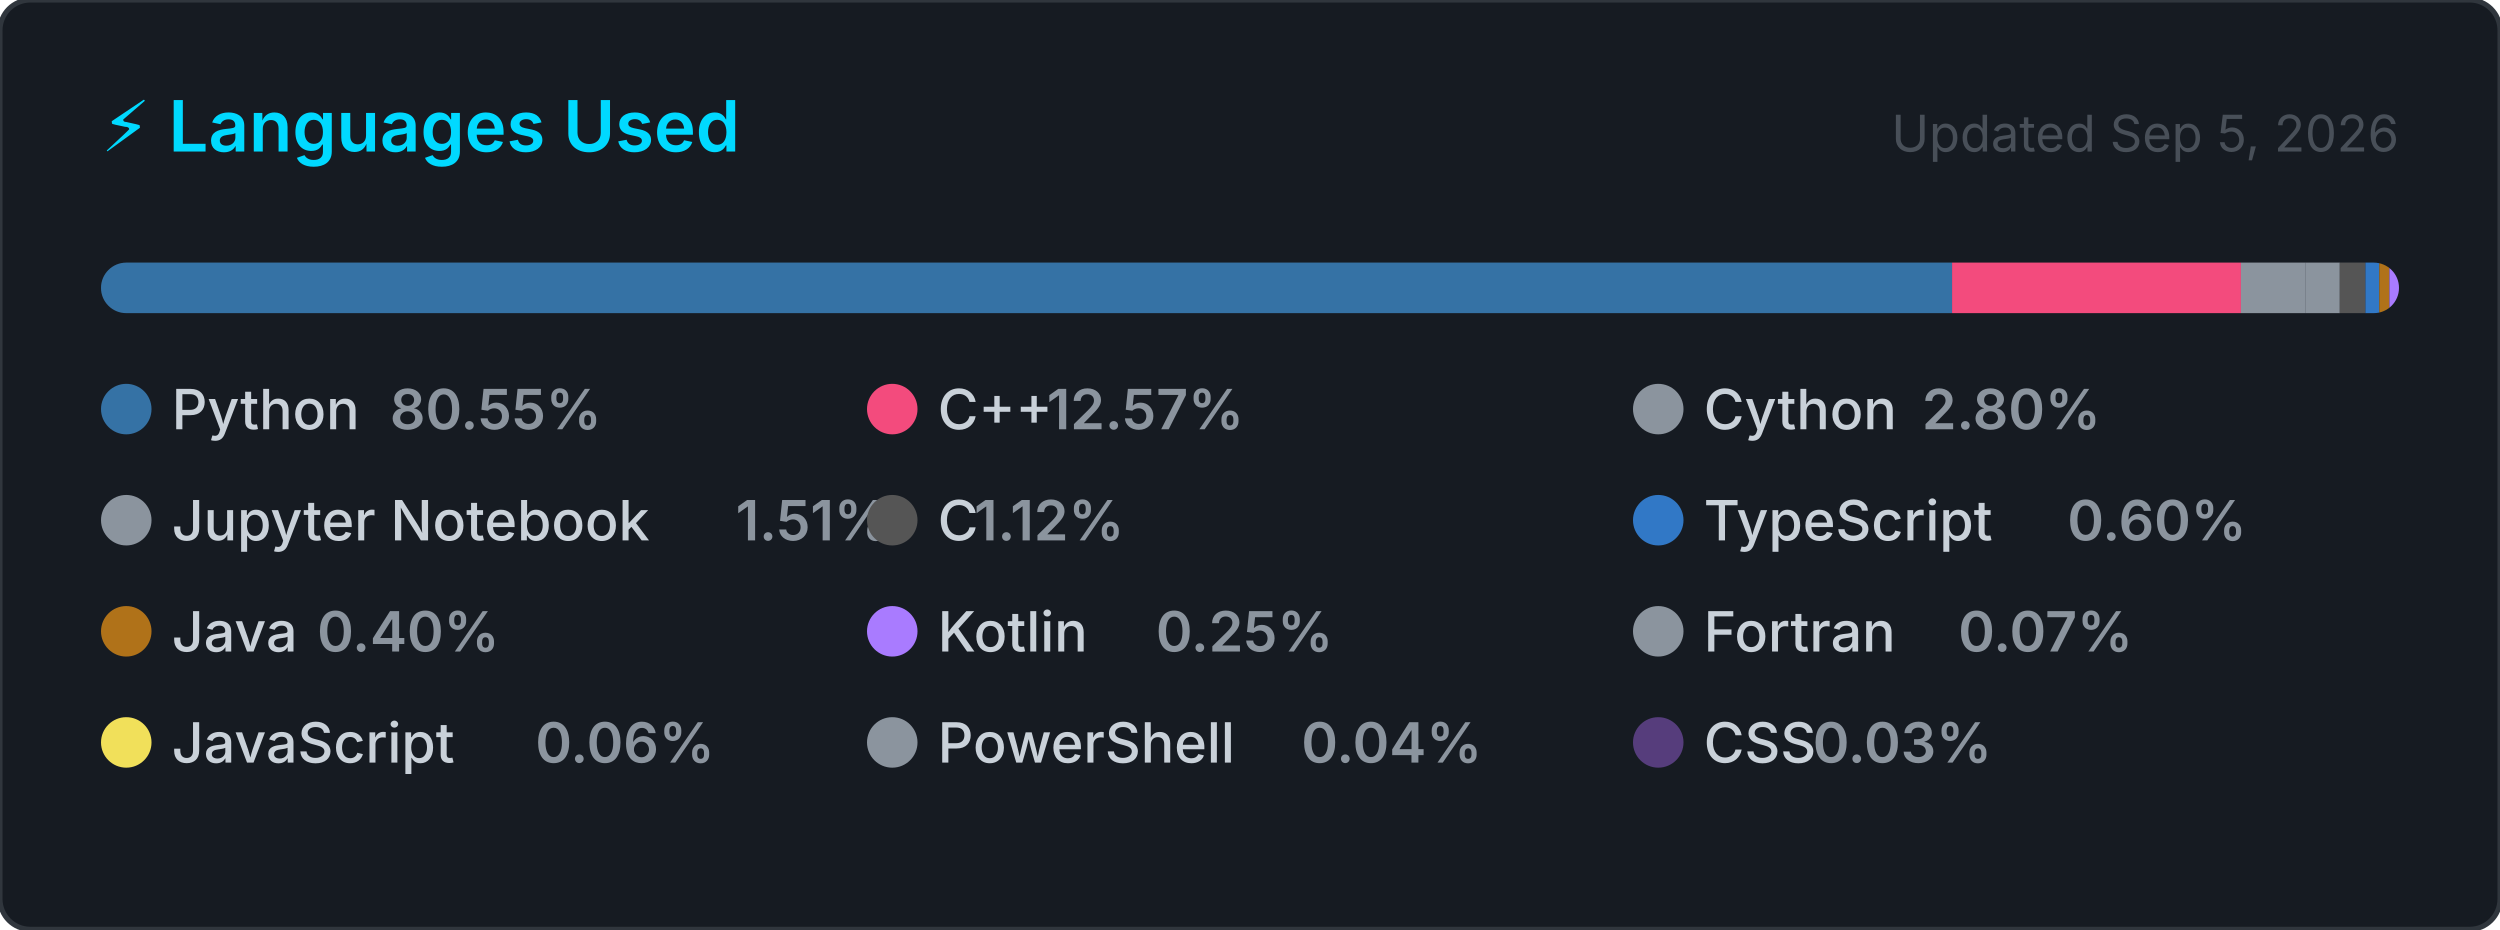
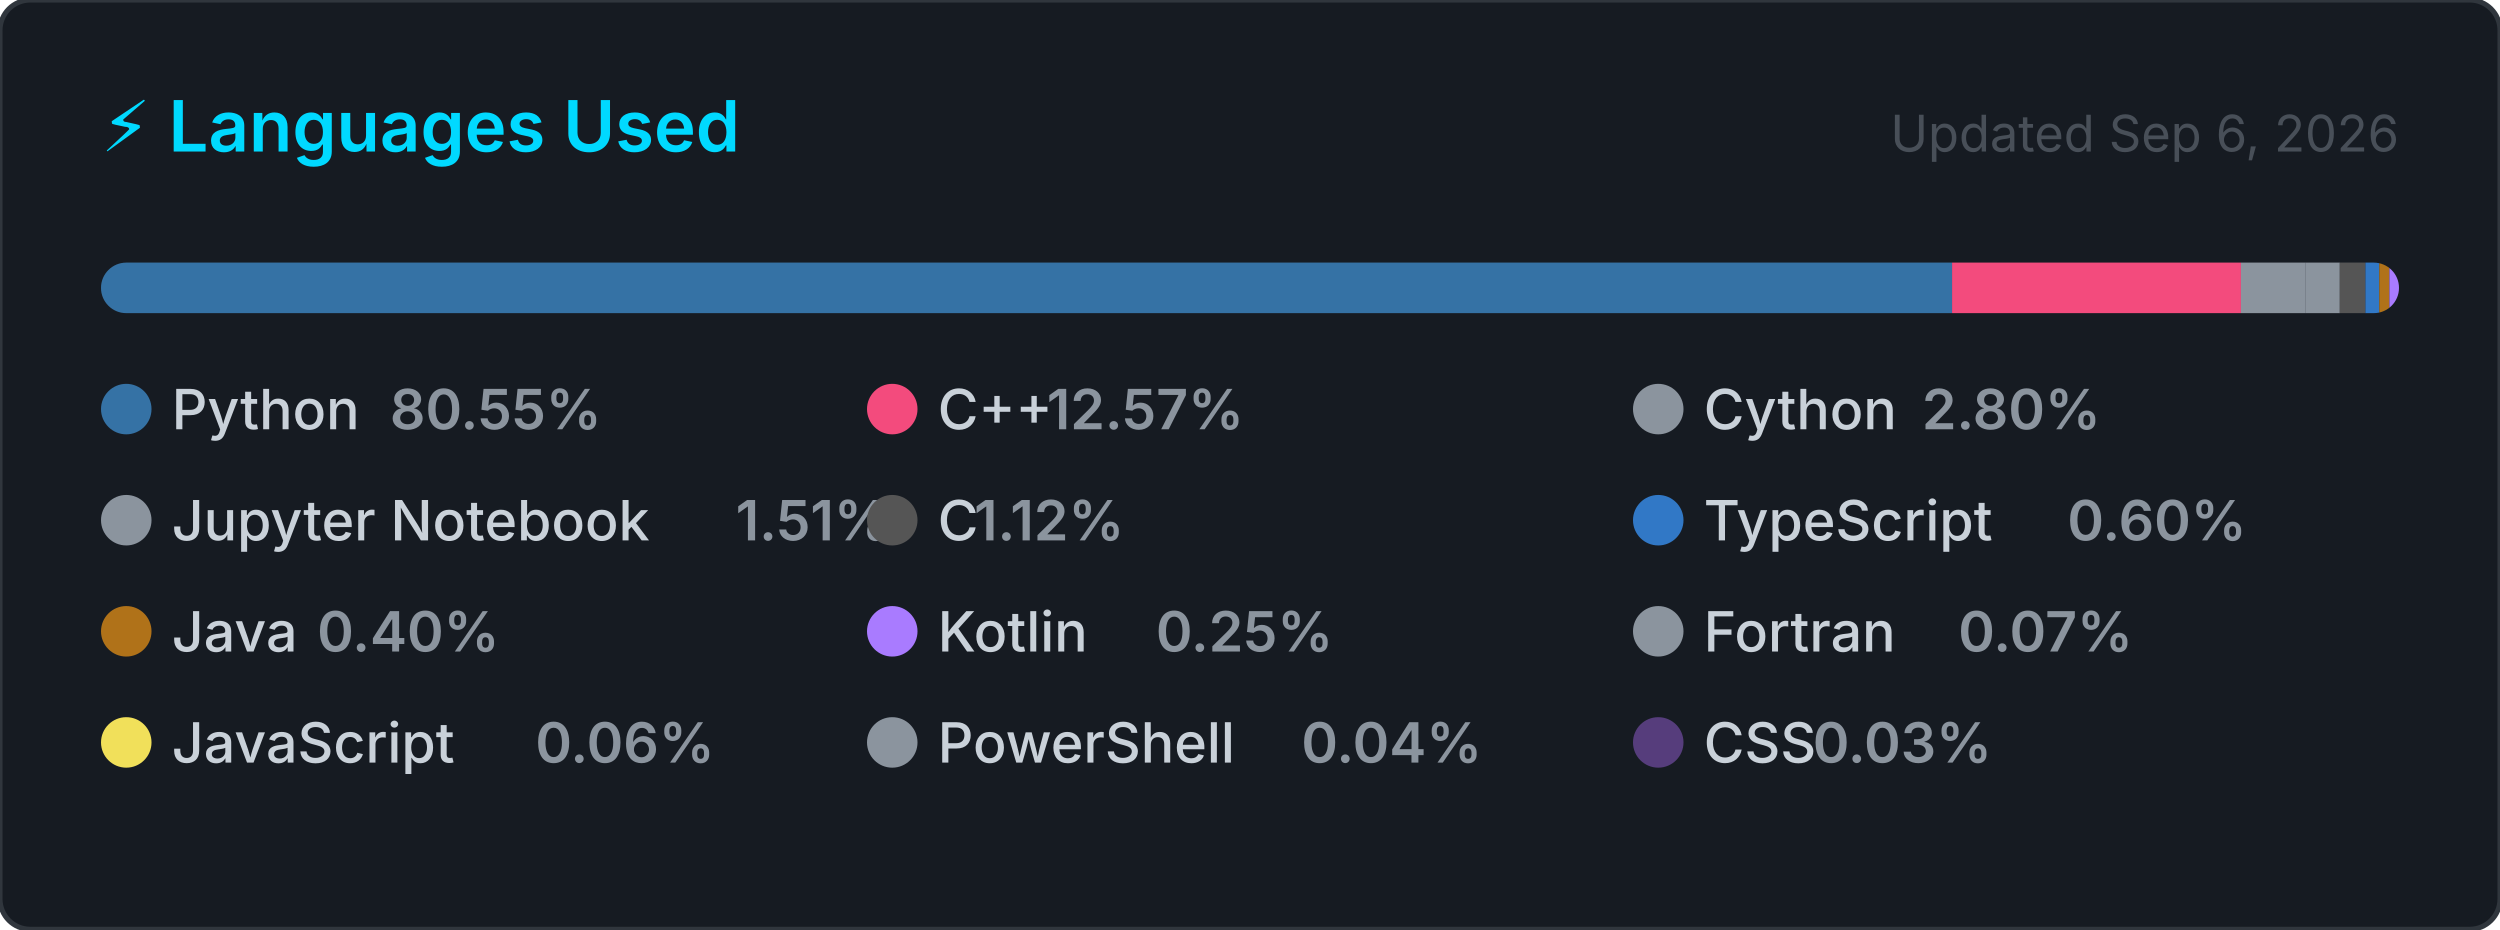
<svg xmlns="http://www.w3.org/2000/svg" width="495" height="184" viewBox="0 0 495 184" role="img" aria-label="Top programming languages for Claudia-Rocha-H">
  <style>
    .card      { fill: #161b22; stroke: #30363d; stroke-width: 1; }
    .title     { font: 600 14px -apple-system, BlinkMacSystemFont, 'Segoe UI', sans-serif; fill: #00D9FF; }
    .updated   { font: 400 10px -apple-system, BlinkMacSystemFont, 'Segoe UI', sans-serif; fill: #484f58; }
    .lang-name { font: 500 11px -apple-system, BlinkMacSystemFont, 'Segoe UI', sans-serif; fill: #c9d1d9; }
    .lang-pct  { font: 600 11px -apple-system, BlinkMacSystemFont, 'Segoe UI', sans-serif; fill: #8b949e; }
  </style>
  <defs>
    <clipPath id="bar-clip">
      <rect x="20" y="52" width="455" height="10" rx="5" />
    </clipPath>
  </defs>
  <rect width="495" height="184" rx="6" ry="6" class="card" />
  <text x="20" y="30" class="title">⚡ Languages Used</text>
-   <text x="475" y="30" class="updated" text-anchor="end">Updated Sep 5, 2026</text>
+   <text x="475" y="30" class="updated" text-anchor="end">Updated Sep 6, 2026</text>
  <rect x="20" y="52" width="455" height="10" rx="5" fill="#21262d" />
  <g clip-path="url(#bar-clip)">
    <rect x="20.00" y="52" width="366.51" height="10" fill="#3572A5" />
    <rect x="386.51" y="52" width="57.20" height="10" fill="#f34b7d" />
    <rect x="443.71" y="52" width="12.72" height="10" fill="#8b949e" />
    <rect x="456.43" y="52" width="6.85" height="10" fill="#8b949e" />
    <rect x="463.28" y="52" width="5.08" height="10" fill="#555555" />
    <rect x="468.36" y="52" width="2.74" height="10" fill="#3178c6" />
    <rect x="471.10" y="52" width="2.00" height="10" fill="#b07219" />
    <rect x="473.10" y="52" width="2.00" height="10" fill="#A97BFF" />
    <rect x="475.10" y="52" width="2.00" height="10" fill="#8b949e" />
    <rect x="477.10" y="52" width="2.00" height="10" fill="#f1e05a" />
    <rect x="479.10" y="52" width="2.00" height="10" fill="#8b949e" />
    <rect x="481.10" y="52" width="2.00" height="10" fill="#563d7c" />
  </g>
  <g transform="translate(20, 76)">
    <circle cx="5" cy="5" r="5" fill="#3572A5" />
    <text x="14" y="9" class="lang-name">Python</text>
    <text x="14" y="9" class="lang-pct" dx="43.2">80.55%</text>
  </g>
  <g transform="translate(171.6667, 76)">
    <circle cx="5" cy="5" r="5" fill="#f34b7d" />
    <text x="14" y="9" class="lang-name">C++</text>
    <text x="14" y="9" class="lang-pct" dx="21.6">12.57%</text>
  </g>
  <g transform="translate(323.3333, 76)">
    <circle cx="5" cy="5" r="5" fill="#8b949e" />
    <text x="14" y="9" class="lang-name">Cython</text>
    <text x="14" y="9" class="lang-pct" dx="43.2">2.80%</text>
  </g>
  <g transform="translate(20, 98)">
    <circle cx="5" cy="5" r="5" fill="#8b949e" />
    <text x="14" y="9" class="lang-name">Jupyter Notebook</text>
    <text x="14" y="9" class="lang-pct" dx="111.667">1.51%</text>
  </g>
  <g transform="translate(171.6667, 98)">
    <circle cx="5" cy="5" r="5" fill="#555555" />
    <text x="14" y="9" class="lang-name">C</text>
    <text x="14" y="9" class="lang-pct" dx="7.2">1.12%</text>
  </g>
  <g transform="translate(323.3333, 98)">
    <circle cx="5" cy="5" r="5" fill="#3178c6" />
    <text x="14" y="9" class="lang-name">TypeScript</text>
    <text x="14" y="9" class="lang-pct" dx="72">0.60%</text>
  </g>
  <g transform="translate(20, 120)">
    <circle cx="5" cy="5" r="5" fill="#b07219" />
    <text x="14" y="9" class="lang-name">Java</text>
    <text x="14" y="9" class="lang-pct" dx="28.8">0.40%</text>
  </g>
  <g transform="translate(171.6667, 120)">
    <circle cx="5" cy="5" r="5" fill="#A97BFF" />
    <text x="14" y="9" class="lang-name">Kotlin</text>
    <text x="14" y="9" class="lang-pct" dx="43.2">0.25%</text>
  </g>
  <g transform="translate(323.3333, 120)">
    <circle cx="5" cy="5" r="5" fill="#8b949e" />
    <text x="14" y="9" class="lang-name">Fortran</text>
    <text x="14" y="9" class="lang-pct" dx="50.4">0.07%</text>
  </g>
  <g transform="translate(20, 142)">
    <circle cx="5" cy="5" r="5" fill="#f1e05a" />
    <text x="14" y="9" class="lang-name">JavaScript</text>
    <text x="14" y="9" class="lang-pct" dx="72">0.06%</text>
  </g>
  <g transform="translate(171.6667, 142)">
    <circle cx="5" cy="5" r="5" fill="#8b949e" />
    <text x="14" y="9" class="lang-name">PowerShell</text>
    <text x="14" y="9" class="lang-pct" dx="72">0.04%</text>
  </g>
  <g transform="translate(323.3333, 142)">
    <circle cx="5" cy="5" r="5" fill="#563d7c" />
    <text x="14" y="9" class="lang-name">CSS</text>
    <text x="14" y="9" class="lang-pct" dx="21.6">0.03%</text>
  </g>
</svg>
